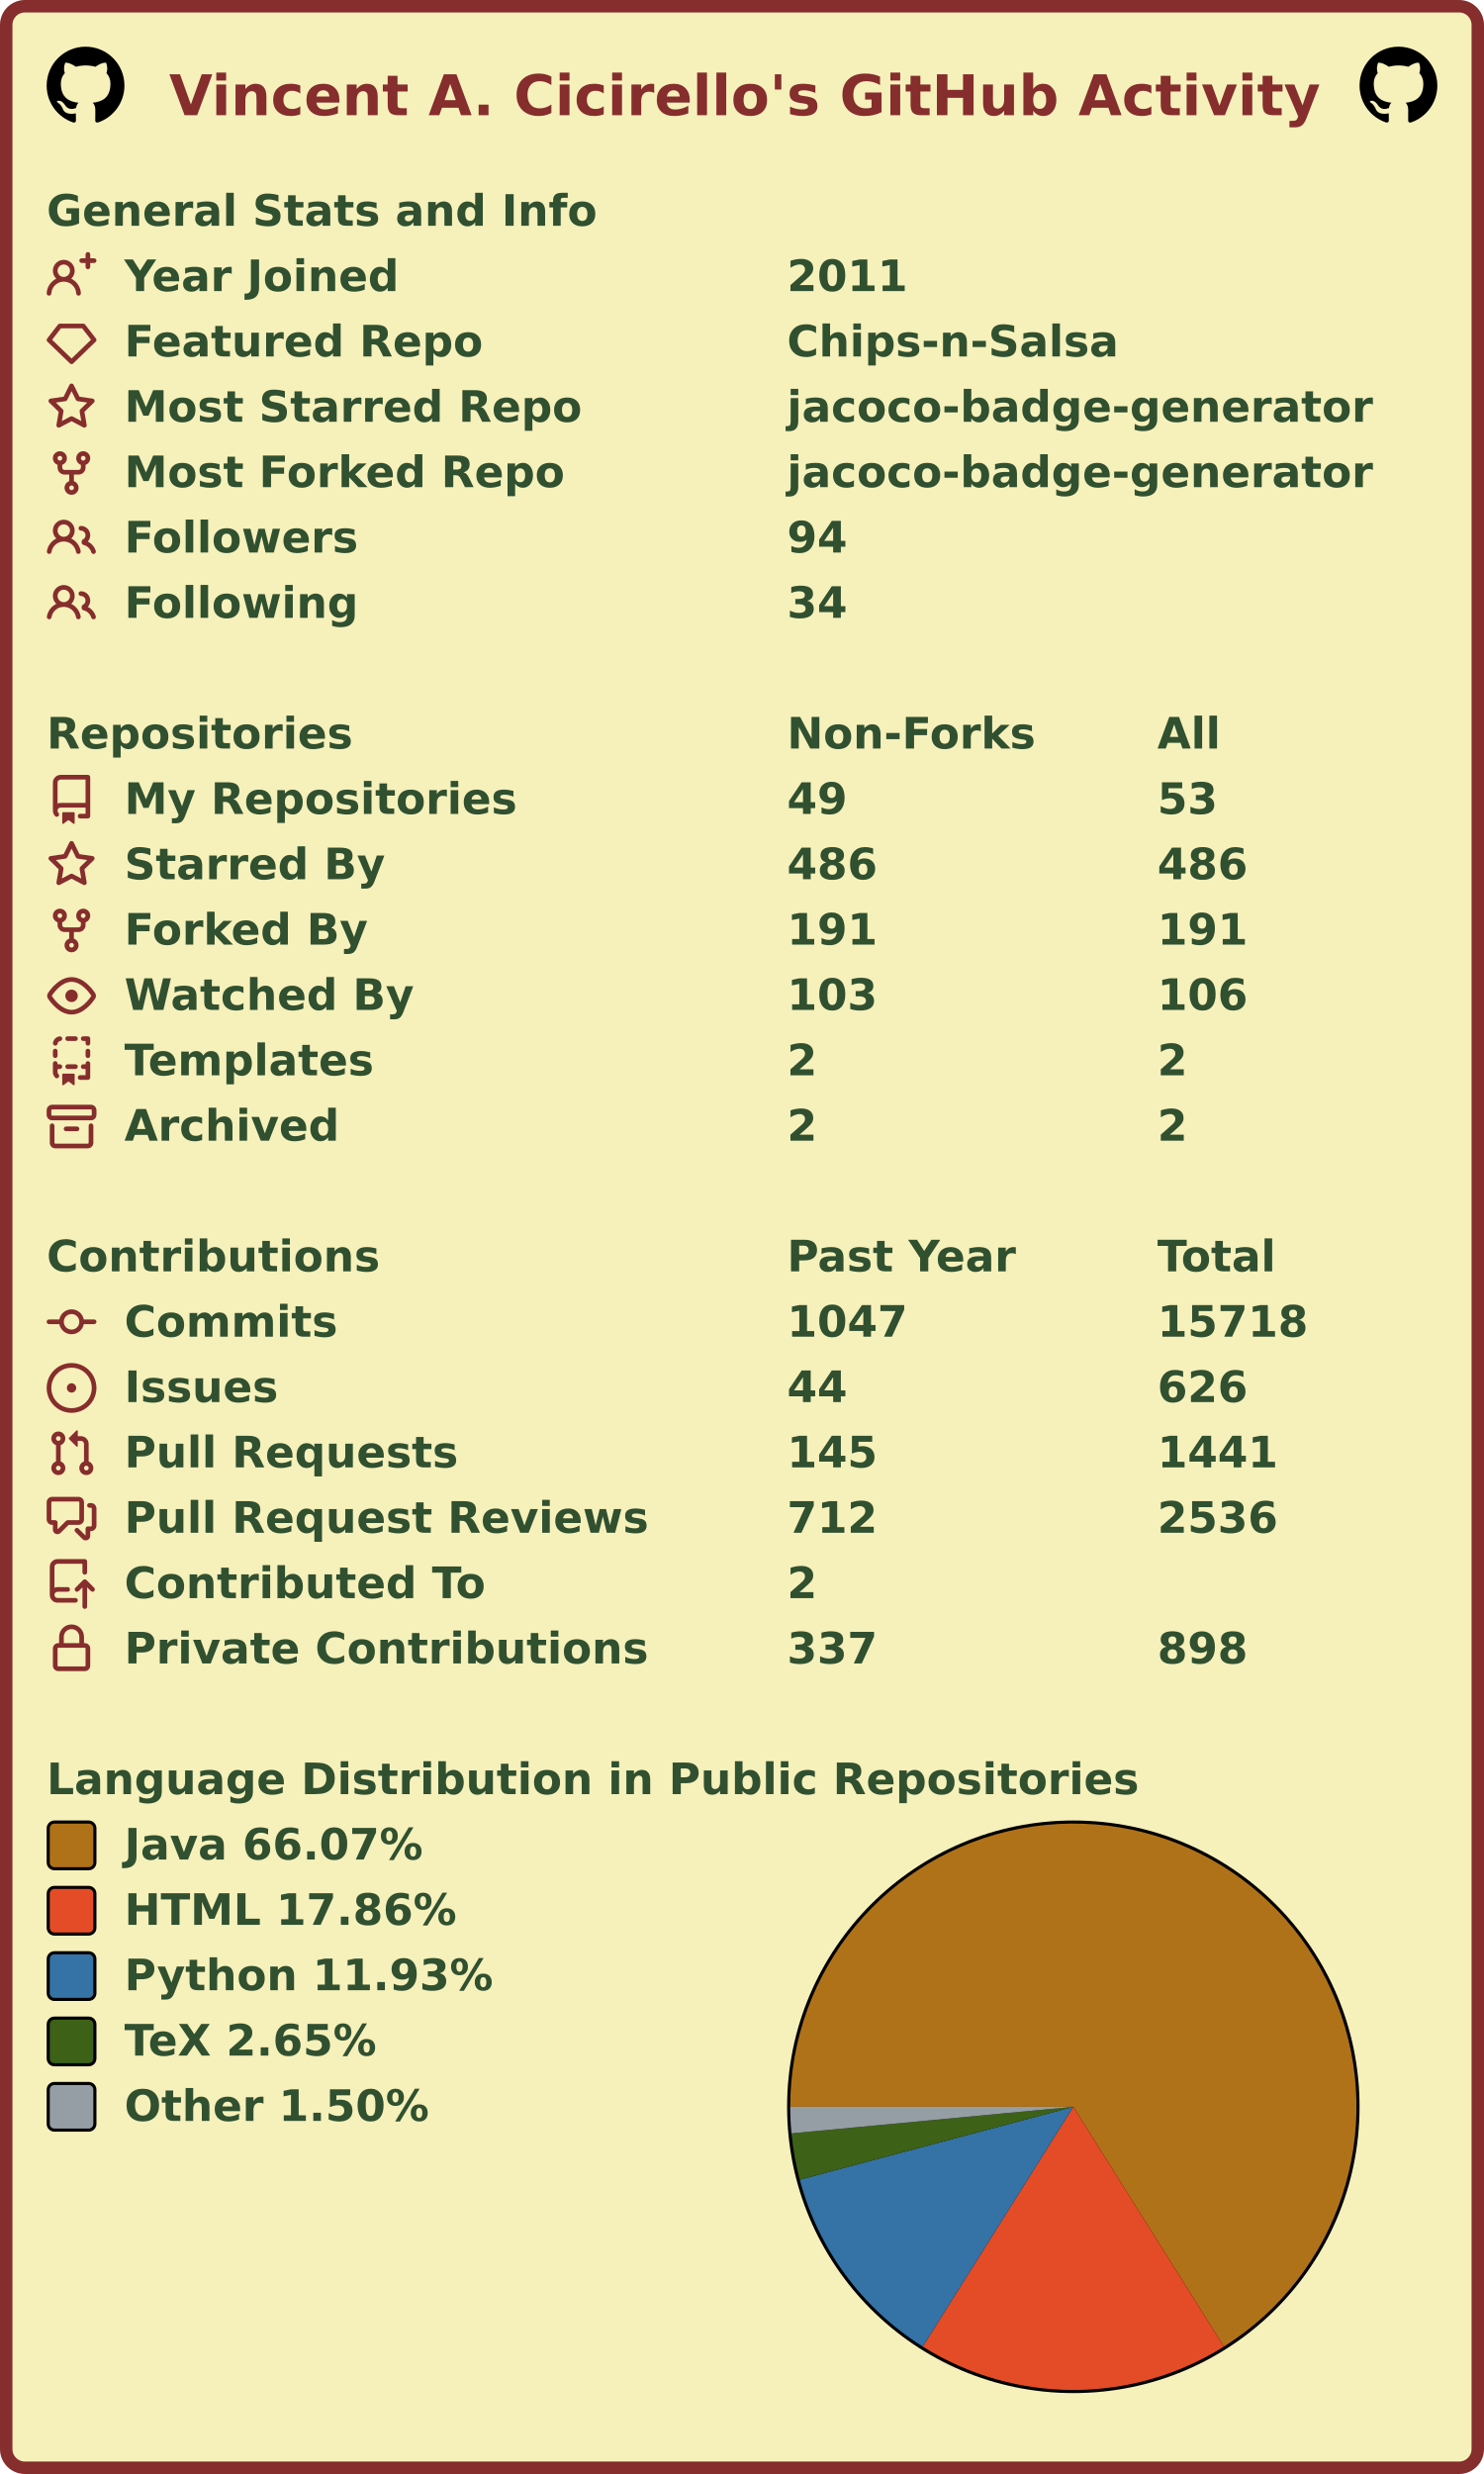
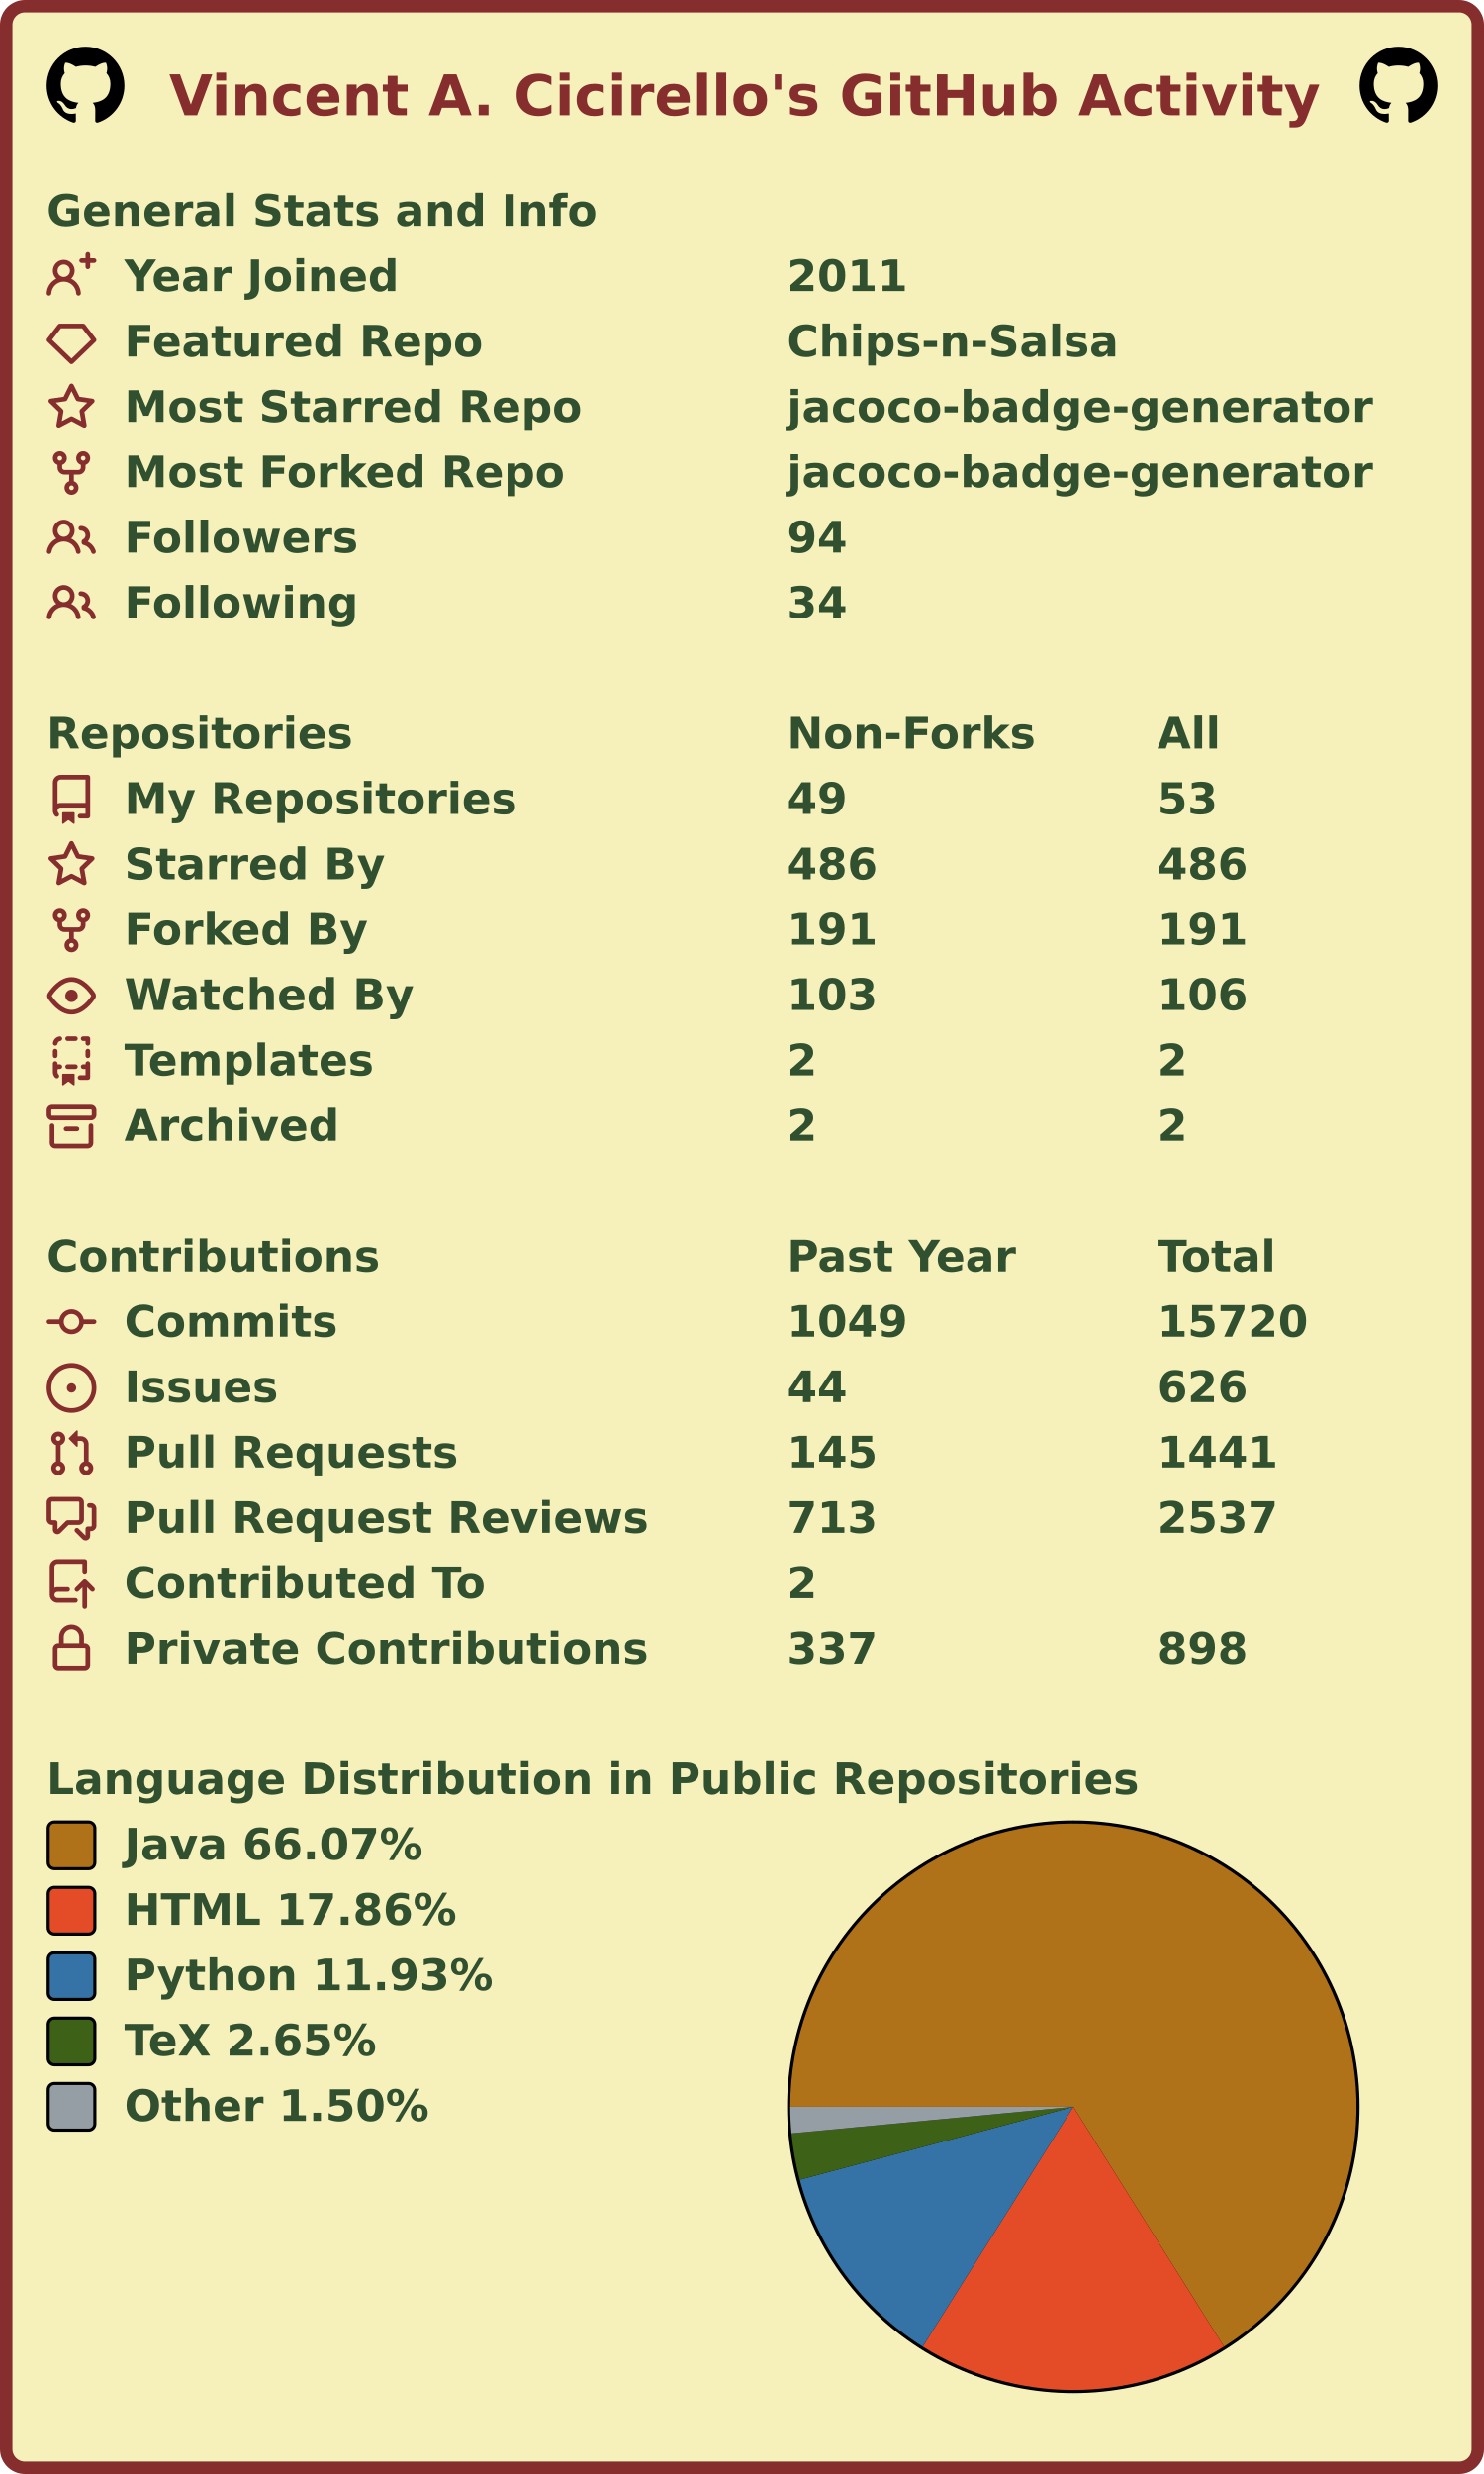
<svg xmlns="http://www.w3.org/2000/svg" width="477" height="795" viewBox="0 0 477 795" lang="en" xml:lang="en">
  <rect x="2" y="2" stroke-width="4" rx="6" width="473" height="791" stroke="#862d2d" fill="#f6f0bb" />
  <g font-weight="600" font-size="110pt" font-family="Verdana,Geneva,DejaVu Sans,sans-serif" text-rendering="geometricPrecision">
    <text x="442" y="301" lengthAdjust="spacingAndGlyphs" textLength="2985" transform="scale(0.123)" fill="#862d2d">Vincent A. Cicirello's GitHub Activity</text>
    <svg x="15" y="15" width="25" height="25" viewBox="0 0 16 16">
      <path fill="#000000" fill-rule="evenodd" d="M8 0C3.58 0 0 3.58 0 8c0 3.54 2.29 6.53 5.47 7.59.4.07.55-.17.55-.38 0-.19-.01-.82-.01-1.49-2.01.37-2.53-.49-2.69-.94-.09-.23-.48-.94-.82-1.13-.28-.15-.68-.52-.01-.53.63-.01 1.08.58 1.23.82.72 1.21 1.87.87 2.33.66.07-.52.28-.87.51-1.07-1.78-.2-3.64-.89-3.64-3.95 0-.87.31-1.59.82-2.15-.08-.2-.36-1.02.08-2.12 0 0 .67-.21 2.2.82.64-.18 1.32-.27 2-.27.68 0 1.36.09 2 .27 1.53-1.04 2.2-.82 2.2-.82.44 1.1.16 1.92.08 2.12.51.56.82 1.27.82 2.15 0 3.07-1.87 3.75-3.65 3.95.29.25.54.73.54 1.48 0 1.07-.01 1.93-.01 2.2 0 .21.15.46.55.38A8.013 8.013 0 0016 8c0-4.42-3.58-8-8-8z" />
    </svg>
    <svg x="437" y="15" width="25" height="25" viewBox="0 0 16 16">
      <path fill="#000000" fill-rule="evenodd" d="M8 0C3.58 0 0 3.58 0 8c0 3.54 2.29 6.53 5.47 7.59.4.07.55-.17.55-.38 0-.19-.01-.82-.01-1.49-2.01.37-2.53-.49-2.69-.94-.09-.23-.48-.94-.82-1.13-.28-.15-.68-.52-.01-.53.63-.01 1.08.58 1.23.82.72 1.21 1.87.87 2.33.66.07-.52.28-.87.51-1.07-1.78-.2-3.64-.89-3.64-3.95 0-.87.31-1.59.82-2.15-.08-.2-.36-1.02.08-2.12 0 0 .67-.21 2.2.82.64-.18 1.32-.27 2-.27.68 0 1.36.09 2 .27 1.53-1.04 2.2-.82 2.2-.82.44 1.1.16 1.92.08 2.12.51.56.82 1.27.82 2.15 0 3.07-1.87 3.75-3.65 3.95.29.25.54.73.54 1.48 0 1.07-.01 1.93-.01 2.2 0 .21.15.46.55.38A8.013 8.013 0 0016 8c0-4.42-3.58-8-8-8z" />
    </svg>
    <g transform="translate(0, 60)" fill="#305030">
      <g transform="translate(15, 0)">
        <g transform="scale(0.095)">
          <text x="0" y="132" textLength="1851" lengthAdjust="spacingAndGlyphs">General Stats and Info</text>
        </g>
      </g>
      <g transform="translate(15, 21)">
        <path fill="#862d2d" fill-rule="evenodd" d="M13.25 0a.75.75 0 01.75.75V2h1.25a.75.75 0 010 1.5H14v1.25a.75.75 0 01-1.5 0V3.5h-1.25a.75.75 0 010-1.5h1.25V.75a.75.75 0 01.75-.75zM5.5 4a2 2 0 100 4 2 2 0 000-4zm2.4 4.548a3.5 3.5 0 10-4.799 0 5.527 5.527 0 00-3.1 4.66.75.75 0 101.498.085A4.01 4.01 0 015.5 9.5a4.01 4.01 0 014.001 3.793.75.75 0 101.498-.086 5.527 5.527 0 00-3.1-4.659z" />
        <g transform="scale(0.095)">
          <text lengthAdjust="spacingAndGlyphs" textLength="932" x="263" y="132">Year Joined</text>
          <text lengthAdjust="spacingAndGlyphs" textLength="420" x="2505" y="132">2011</text>
        </g>
      </g>
      <g transform="translate(15, 42)">
        <path fill="#862d2d" fill-rule="evenodd" d="M3.637 2.291A.75.75 0 014.23 2h7.54a.75.75 0 01.593.291l3.48 4.5a.75.75 0 01-.072.999l-7.25 7a.75.75 0 01-1.042 0l-7.25-7a.75.75 0 01-.072-.999l3.48-4.5zM4.598 3.5L1.754 7.177 8 13.207l6.246-6.03L11.402 3.5H4.598z" />
        <g transform="scale(0.095)">
          <text lengthAdjust="spacingAndGlyphs" textLength="1215" x="263" y="132">Featured Repo</text>
          <text lengthAdjust="spacingAndGlyphs" textLength="1120" x="2505" y="132">Chips-n-Salsa</text>
        </g>
      </g>
      <g transform="translate(15, 63)">
        <path fill="#862d2d" fill-rule="evenodd" d="M8 .25a.75.75 0 01.673.418l1.882 3.815 4.21.612a.75.75 0 01.416 1.279l-3.046 2.97.719 4.192a.75.75 0 01-1.088.791L8 12.347l-3.766 1.98a.75.75 0 01-1.088-.79l.72-4.194L.818 6.374a.75.75 0 01.416-1.28l4.21-.611L7.327.668A.75.75 0 018 .25zm0 2.445L6.615 5.5a.75.75 0 01-.564.41l-3.097.45 2.24 2.184a.75.75 0 01.216.664l-.528 3.084 2.769-1.456a.75.75 0 01.698 0l2.77 1.456-.53-3.084a.75.75 0 01.216-.664l2.24-2.183-3.096-.45a.75.75 0 01-.564-.41L8 2.694v.001z" />
        <g transform="scale(0.095)">
          <text lengthAdjust="spacingAndGlyphs" textLength="1532" x="263" y="132">Most Starred Repo</text>
          <text lengthAdjust="spacingAndGlyphs" textLength="1986" x="2505" y="132">jacoco-badge-generator</text>
        </g>
      </g>
      <g transform="translate(15, 84)">
        <path fill="#862d2d" fill-rule="evenodd" d="M5 3.25a.75.75 0 11-1.5 0 .75.75 0 011.5 0zm0 2.122a2.25 2.25 0 10-1.5 0v.878A2.25 2.25 0 005.75 8.5h1.5v2.128a2.251 2.251 0 101.5 0V8.5h1.5a2.25 2.25 0 002.25-2.25v-.878a2.25 2.25 0 10-1.5 0v.878a.75.75 0 01-.75.75h-4.5A.75.75 0 015 6.25v-.878zm3.75 7.378a.75.75 0 11-1.5 0 .75.75 0 011.5 0zm3-8.75a.75.75 0 100-1.5.75.75 0 000 1.5z" />
        <g transform="scale(0.095)">
          <text lengthAdjust="spacingAndGlyphs" textLength="1485" x="263" y="132">Most Forked Repo</text>
          <text lengthAdjust="spacingAndGlyphs" textLength="1986" x="2505" y="132">jacoco-badge-generator</text>
        </g>
      </g>
      <g transform="translate(15, 105)">
        <path fill="#862d2d" fill-rule="evenodd" d="M5.5 3.5a2 2 0 100 4 2 2 0 000-4zM2 5.5a3.5 3.5 0 115.898 2.549 5.507 5.507 0 013.034 4.084.75.75 0 11-1.482.235 4.001 4.001 0 00-7.9 0 .75.75 0 01-1.482-.236A5.507 5.507 0 013.102 8.05 3.49 3.49 0 012 5.5zM11 4a.75.75 0 100 1.5 1.5 1.5 0 01.666 2.844.75.75 0 00-.416.672v.352a.75.75 0 00.574.73c1.2.289 2.162 1.2 2.522 2.372a.75.75 0 101.434-.44 5.01 5.01 0 00-2.56-3.012A3 3 0 0011 4z" />
        <g transform="scale(0.095)">
          <text lengthAdjust="spacingAndGlyphs" textLength="778" x="263" y="132">Followers</text>
          <text lengthAdjust="spacingAndGlyphs" textLength="210" x="2505" y="132">94</text>
        </g>
      </g>
      <g transform="translate(15, 126)">
        <path fill="#862d2d" fill-rule="evenodd" d="M5.5 3.5a2 2 0 100 4 2 2 0 000-4zM2 5.5a3.5 3.5 0 115.898 2.549 5.507 5.507 0 013.034 4.084.75.75 0 11-1.482.235 4.001 4.001 0 00-7.9 0 .75.75 0 01-1.482-.236A5.507 5.507 0 013.102 8.05 3.49 3.49 0 012 5.5zM11 4a.75.75 0 100 1.5 1.5 1.5 0 01.666 2.844.75.75 0 00-.416.672v.352a.75.75 0 00.574.73c1.2.289 2.162 1.2 2.522 2.372a.75.75 0 101.434-.44 5.01 5.01 0 00-2.56-3.012A3 3 0 0011 4z" />
        <g transform="scale(0.095)">
          <text lengthAdjust="spacingAndGlyphs" textLength="780" x="263" y="132">Following</text>
          <text lengthAdjust="spacingAndGlyphs" textLength="210" x="2505" y="132">34</text>
        </g>
      </g>
    </g>
    <g transform="translate(0, 228)" fill="#305030">
      <g transform="translate(15, 0)">
        <g transform="scale(0.095)">
          <text x="0" y="132" textLength="1020" lengthAdjust="spacingAndGlyphs">Repositories</text>
          <text x="2505" y="132" textLength="832" lengthAdjust="spacingAndGlyphs">Non-Forks</text>
          <text x="3758" y="132" textLength="206" lengthAdjust="spacingAndGlyphs">All</text>
        </g>
      </g>
      <g transform="translate(15, 21)">
        <path fill="#862d2d" fill-rule="evenodd" d="M2 2.5A2.5 2.5 0 014.5 0h8.75a.75.75 0 01.75.75v12.5a.75.75 0 01-.75.75h-2.5a.75.75 0 110-1.5h1.75v-2h-8a1 1 0 00-.714 1.7.75.75 0 01-1.072 1.05A2.495 2.495 0 012 11.5v-9zm10.5-1V9h-8c-.356 0-.694.074-1 .208V2.5a1 1 0 011-1h8zM5 12.25v3.25a.25.25 0 00.4.2l1.45-1.087a.25.25 0 01.3 0L8.6 15.7a.25.25 0 00.4-.2v-3.25a.25.25 0 00-.25-.25h-3.5a.25.25 0 00-.25.25z" />
        <g transform="scale(0.095)">
          <text lengthAdjust="spacingAndGlyphs" textLength="1312" x="263" y="132">My Repositories</text>
          <text lengthAdjust="spacingAndGlyphs" textLength="210" x="2505" y="132">49</text>
          <text lengthAdjust="spacingAndGlyphs" textLength="210" x="3758" y="132">53</text>
        </g>
      </g>
      <g transform="translate(15, 42)">
        <path fill="#862d2d" fill-rule="evenodd" d="M8 .25a.75.75 0 01.673.418l1.882 3.815 4.21.612a.75.75 0 01.416 1.279l-3.046 2.97.719 4.192a.75.75 0 01-1.088.791L8 12.347l-3.766 1.98a.75.75 0 01-1.088-.79l.72-4.194L.818 6.374a.75.75 0 01.416-1.28l4.21-.611L7.327.668A.75.75 0 018 .25zm0 2.445L6.615 5.5a.75.75 0 01-.564.41l-3.097.45 2.24 2.184a.75.75 0 01.216.664l-.528 3.084 2.769-1.456a.75.75 0 01.698 0l2.77 1.456-.53-3.084a.75.75 0 01.216-.664l2.24-2.183-3.096-.45a.75.75 0 01-.564-.41L8 2.694v.001z" />
        <g transform="scale(0.095)">
          <text lengthAdjust="spacingAndGlyphs" textLength="874" x="263" y="132">Starred By</text>
          <text lengthAdjust="spacingAndGlyphs" textLength="315" x="2505" y="132">486</text>
          <text lengthAdjust="spacingAndGlyphs" textLength="315" x="3758" y="132">486</text>
        </g>
      </g>
      <g transform="translate(15, 63)">
        <path fill="#862d2d" fill-rule="evenodd" d="M5 3.25a.75.75 0 11-1.5 0 .75.75 0 011.5 0zm0 2.122a2.25 2.25 0 10-1.5 0v.878A2.25 2.25 0 005.75 8.5h1.5v2.128a2.251 2.251 0 101.5 0V8.5h1.5a2.25 2.25 0 002.25-2.25v-.878a2.25 2.25 0 10-1.5 0v.878a.75.75 0 01-.75.75h-4.5A.75.75 0 015 6.25v-.878zm3.75 7.378a.75.75 0 11-1.5 0 .75.75 0 011.5 0zm3-8.75a.75.75 0 100-1.5.75.75 0 000 1.5z" />
        <g transform="scale(0.095)">
          <text lengthAdjust="spacingAndGlyphs" textLength="828" x="263" y="132">Forked By</text>
          <text lengthAdjust="spacingAndGlyphs" textLength="315" x="2505" y="132">191</text>
          <text lengthAdjust="spacingAndGlyphs" textLength="315" x="3758" y="132">191</text>
        </g>
      </g>
      <g transform="translate(15, 84)">
        <path fill="#862d2d" fill-rule="evenodd" d="M1.679 7.932c.412-.621 1.242-1.75 2.366-2.717C5.175 4.242 6.527 3.5 8 3.5c1.473 0 2.824.742 3.955 1.715 1.124.967 1.954 2.096 2.366 2.717a.119.119 0 010 .136c-.412.621-1.242 1.75-2.366 2.717C10.825 11.758 9.473 12.5 8 12.5c-1.473 0-2.824-.742-3.955-1.715C2.92 9.818 2.09 8.69 1.679 8.068a.119.119 0 010-.136zM8 2c-1.981 0-3.67.992-4.933 2.078C1.797 5.169.88 6.423.43 7.1a1.619 1.619 0 000 1.798c.45.678 1.367 1.932 2.637 3.024C4.329 13.008 6.019 14 8 14c1.981 0 3.67-.992 4.933-2.078 1.27-1.091 2.187-2.345 2.637-3.023a1.619 1.619 0 000-1.798c-.45-.678-1.367-1.932-2.637-3.023C11.671 2.992 9.981 2 8 2zm0 8a2 2 0 100-4 2 2 0 000 4z" />
        <g transform="scale(0.095)">
          <text lengthAdjust="spacingAndGlyphs" textLength="993" x="263" y="132">Watched By</text>
          <text lengthAdjust="spacingAndGlyphs" textLength="315" x="2505" y="132">103</text>
          <text lengthAdjust="spacingAndGlyphs" textLength="315" x="3758" y="132">106</text>
        </g>
      </g>
      <g transform="translate(15, 105)">
        <path fill="#862d2d" fill-rule="evenodd" d="M6 .75A.75.75 0 016.75 0h2.5a.75.75 0 010 1.5h-2.5A.75.75 0 016 .75zm5 0a.75.75 0 01.75-.75h1.5a.75.75 0 01.75.75v1.5a.75.75 0 01-1.5 0V1.5h-.75A.75.75 0 0111 .75zM4.992.662a.75.75 0 01-.636.848c-.436.063-.783.41-.846.846a.75.75 0 01-1.485-.212A2.501 2.501 0 014.144.025a.75.75 0 01.848.637zM2.75 4a.75.75 0 01.75.75v1.5a.75.75 0 01-1.5 0v-1.5A.75.75 0 012.75 4zm10.5 0a.75.75 0 01.75.75v1.5a.75.75 0 01-1.5 0v-1.5a.75.75 0 01.75-.75zM2.75 8a.75.75 0 01.75.75v.268A1.72 1.72 0 013.75 9h.5a.75.75 0 010 1.5h-.5a.25.25 0 00-.25.25v.75c0 .28.114.532.3.714a.75.75 0 01-1.05 1.072A2.495 2.495 0 012 11.5V8.75A.75.75 0 012.75 8zm10.5 0a.75.75 0 01.75.75v4.5a.75.75 0 01-.75.75h-2.5a.75.75 0 010-1.5h1.75v-2h-.75a.75.75 0 010-1.5h.75v-.25a.75.75 0 01.75-.75zM6 9.75A.75.75 0 016.75 9h2.5a.75.75 0 010 1.5h-2.5A.75.75 0 016 9.75zm-1 2.5v3.25a.25.25 0 00.4.2l1.45-1.087a.25.25 0 01.3 0L8.6 15.7a.25.25 0 00.4-.2v-3.25a.25.25 0 00-.25-.25h-3.5a.25.25 0 00-.25.25z" />
        <g transform="scale(0.095)">
          <text lengthAdjust="spacingAndGlyphs" textLength="868" x="263" y="132">Templates</text>
          <text lengthAdjust="spacingAndGlyphs" textLength="105" x="2505" y="132">2</text>
          <text lengthAdjust="spacingAndGlyphs" textLength="105" x="3758" y="132">2</text>
        </g>
      </g>
      <g transform="translate(15, 126)">
        <path fill="#862d2d" fill-rule="evenodd" d="M1.75 2.5a.25.25 0 00-.25.25v1.5c0 .138.112.25.25.25h12.5a.25.25 0 00.25-.25v-1.5a.25.25 0 00-.25-.25H1.75zM0 2.75C0 1.784.784 1 1.75 1h12.5c.966 0 1.75.784 1.75 1.75v1.5A1.75 1.75 0 0114.25 6H1.75A1.75 1.75 0 010 4.25v-1.5zM1.75 7a.75.75 0 01.75.75v5.5c0 .138.112.25.25.25h10.5a.25.25 0 00.25-.25v-5.5a.75.75 0 111.5 0v5.5A1.75 1.75 0 0113.25 15H2.75A1.75 1.75 0 011 13.25v-5.5A.75.75 0 011.75 7zm4.5 1a.75.75 0 000 1.5h3.5a.75.75 0 100-1.5h-3.5z" />
        <g transform="scale(0.095)">
          <text lengthAdjust="spacingAndGlyphs" textLength="726" x="263" y="132">Archived</text>
          <text lengthAdjust="spacingAndGlyphs" textLength="105" x="2505" y="132">2</text>
          <text lengthAdjust="spacingAndGlyphs" textLength="105" x="3758" y="132">2</text>
        </g>
      </g>
    </g>
    <g transform="translate(0, 396)" fill="#305030">
      <g transform="translate(15, 0)">
        <g transform="scale(0.095)">
          <text x="0" y="132" textLength="1112" lengthAdjust="spacingAndGlyphs">Contributions</text>
          <text x="2505" y="132" textLength="774" lengthAdjust="spacingAndGlyphs">Past Year</text>
          <text x="3758" y="132" textLength="414" lengthAdjust="spacingAndGlyphs">Total</text>
        </g>
      </g>
      <g transform="translate(15, 21)">
        <path fill="#862d2d" fill-rule="evenodd" d="M10.5 7.75a2.5 2.5 0 11-5 0 2.5 2.5 0 015 0zm1.43.75a4.002 4.002 0 01-7.86 0H.75a.75.75 0 110-1.5h3.32a4.001 4.001 0 017.86 0h3.32a.75.75 0 110 1.5h-3.32z" />
        <g transform="scale(0.095)">
          <text lengthAdjust="spacingAndGlyphs" textLength="734" x="263" y="132">Commits</text>
-           <text lengthAdjust="spacingAndGlyphs" textLength="420" x="2505" y="132">1047</text>
-           <text lengthAdjust="spacingAndGlyphs" textLength="525" x="3758" y="132">15718</text>
+           <text lengthAdjust="spacingAndGlyphs" textLength="420" x="2505" y="132">1049</text>
+           <text lengthAdjust="spacingAndGlyphs" textLength="525" x="3758" y="132">15720</text>
        </g>
      </g>
      <g transform="translate(15, 42)">
        <path fill="#862d2d" d="M8 9.5a1.5 1.5 0 100-3 1.5 1.5 0 000 3z" />
        <path fill="#862d2d" fill-rule="evenodd" d="M8 0a8 8 0 100 16A8 8 0 008 0zM1.5 8a6.5 6.5 0 1113 0 6.5 6.5 0 01-13 0z" />
        <g transform="scale(0.095)">
          <text lengthAdjust="spacingAndGlyphs" textLength="512" x="263" y="132">Issues</text>
          <text lengthAdjust="spacingAndGlyphs" textLength="210" x="2505" y="132">44</text>
          <text lengthAdjust="spacingAndGlyphs" textLength="315" x="3758" y="132">626</text>
        </g>
      </g>
      <g transform="translate(15, 63)">
        <path fill="#862d2d" fill-rule="evenodd" d="M7.177 3.073L9.573.677A.25.25 0 0110 .854v4.792a.25.25 0 01-.427.177L7.177 3.427a.25.25 0 010-.354zM3.75 2.5a.75.75 0 100 1.5.75.75 0 000-1.5zm-2.25.75a2.25 2.25 0 113 2.122v5.256a2.251 2.251 0 11-1.5 0V5.372A2.25 2.25 0 011.5 3.25zM11 2.5h-1V4h1a1 1 0 011 1v5.628a2.251 2.251 0 101.5 0V5A2.5 2.5 0 0011 2.5zm1 10.25a.75.75 0 111.5 0 .75.75 0 01-1.5 0zM3.75 12a.75.75 0 100 1.5.75.75 0 000-1.5z" />
        <g transform="scale(0.095)">
          <text lengthAdjust="spacingAndGlyphs" textLength="1113" x="263" y="132">Pull Requests</text>
          <text lengthAdjust="spacingAndGlyphs" textLength="315" x="2505" y="132">145</text>
          <text lengthAdjust="spacingAndGlyphs" textLength="420" x="3758" y="132">1441</text>
        </g>
      </g>
      <g transform="translate(15, 84)">
        <path fill="#862d2d" fill-rule="evenodd" d="M1.5 2.75a.25.25 0 01.25-.25h8.5a.25.25 0 01.25.25v5.5a.25.25 0 01-.25.25h-3.5a.75.75 0 00-.53.22L3.5 11.44V9.25a.75.75 0 00-.75-.75h-1a.25.25 0 01-.25-.25v-5.5zM1.75 1A1.75 1.75 0 000 2.75v5.5C0 9.216.784 10 1.75 10H2v1.543a1.457 1.457 0 002.487 1.03L7.061 10h3.189A1.75 1.75 0 0012 8.25v-5.5A1.75 1.75 0 0010.25 1h-8.5zM14.5 4.75a.25.25 0 00-.25-.25h-.5a.75.75 0 110-1.5h.5c.966 0 1.75.784 1.75 1.75v5.5A1.75 1.75 0 0114.25 12H14v1.543a1.457 1.457 0 01-2.487 1.03L9.22 12.28a.75.75 0 111.06-1.06l2.22 2.22v-2.19a.75.75 0 01.75-.75h1a.25.25 0 00.25-.25v-5.5z" />
        <g transform="scale(0.095)">
          <text lengthAdjust="spacingAndGlyphs" textLength="1762" x="263" y="132">Pull Request Reviews</text>
-           <text lengthAdjust="spacingAndGlyphs" textLength="315" x="2505" y="132">712</text>
-           <text lengthAdjust="spacingAndGlyphs" textLength="420" x="3758" y="132">2536</text>
+           <text lengthAdjust="spacingAndGlyphs" textLength="315" x="2505" y="132">713</text>
+           <text lengthAdjust="spacingAndGlyphs" textLength="420" x="3758" y="132">2537</text>
        </g>
      </g>
      <g transform="translate(15, 105)">
        <path fill="#862d2d" fill-rule="evenodd" d="M1 2.5A2.5 2.5 0 013.5 0h8.75a.75.75 0 01.75.75v3.5a.75.75 0 01-1.5 0V1.5h-8a1 1 0 00-1 1v6.708A2.492 2.492 0 013.5 9h3.25a.75.75 0 010 1.5H3.5a1 1 0 100 2h5.75a.75.75 0 010 1.5H3.5A2.5 2.5 0 011 11.5v-9zm13.23 7.79a.75.75 0 001.06-1.06l-2.505-2.505a.75.75 0 00-1.06 0L9.22 9.229a.75.75 0 001.06 1.061l1.225-1.224v6.184a.75.75 0 001.5 0V9.066l1.224 1.224z" />
        <g transform="scale(0.095)">
          <text lengthAdjust="spacingAndGlyphs" textLength="1234" x="263" y="132">Contributed To</text>
          <text lengthAdjust="spacingAndGlyphs" textLength="105" x="2505" y="132">2</text>
        </g>
      </g>
      <g transform="translate(15, 126)">
        <path fill="#862d2d" fill-rule="evenodd" d="M4 4v2h-.25A1.75 1.75 0 002 7.75v5.5c0 .966.784 1.75 1.75 1.75h8.5A1.75 1.75 0 0014 13.25v-5.5A1.75 1.75 0 0012.25 6H12V4a4 4 0 10-8 0zm6.5 2V4a2.5 2.5 0 00-5 0v2h5zM12 7.5h.25a.25.25 0 01.25.25v5.5a.25.25 0 01-.25.25h-8.5a.25.25 0 01-.25-.25v-5.5a.25.25 0 01.25-.25H12z" />
        <g transform="scale(0.095)">
          <text lengthAdjust="spacingAndGlyphs" textLength="1742" x="263" y="132">Private Contributions</text>
          <text lengthAdjust="spacingAndGlyphs" textLength="315" x="2505" y="132">337</text>
          <text lengthAdjust="spacingAndGlyphs" textLength="315" x="3758" y="132">898</text>
        </g>
      </g>
    </g>
    <g transform="translate(0, 564)" fill="#305030">
      <g transform="translate(15, 0)">
        <g transform="scale(0.095)">
          <text x="0" y="132" textLength="3652" lengthAdjust="spacingAndGlyphs">Language Distribution in Public Repositories</text>
        </g>
      </g>
      <g transform="translate(253, 21)">
        <circle cx="92" cy="92" r="92" fill="#000000" />
      </g>
      <g transform="translate(254, 22)">
        <g>
          <path fill-rule="evenodd" fill="#b07219" d="M 0.0,91 A 91 91 0 1 1 139.41 168.055 L 91,91 Z" />
          <path fill-rule="evenodd" fill="#e34c26" d="M 139.41,168.055 A 91 91 0 0 1 42.587 168.053 L 91,91 Z" />
          <path fill-rule="evenodd" fill="#3572A5" d="M 42.587,168.053 A 91 91 0 0 1 3.068 114.429 L 91,91 Z" />
          <path fill-rule="evenodd" fill="#3D6117" d="M 3.068,114.429 A 91 91 0 0 1 0.401 99.537 L 91,91 Z" />
          <path fill-rule="evenodd" fill="#959da5" d="M 0.401,99.537 A 91 91 0 0 1 0.0 91 L 91,91 Z" />
          <animateTransform attributeName="transform" attributeType="XML" type="rotate" from="0 91 91" to="360 91 91" dur="10s" repeatCount="indefinite" />
        </g>
      </g>
      <g transform="translate(15, 21)">
        <rect x="0.5" y="0.5" rx="2" width="15" height="15" fill="#b07219" stroke-width="1" stroke="#000000" />
        <text transform="scale(0.095)" x="263" y="132" textLength="1038" lengthAdjust="spacingAndGlyphs">Java 66.07%</text>
      </g>
      <g transform="translate(15, 42)">
        <rect x="0.5" y="0.5" rx="2" width="15" height="15" fill="#e34c26" stroke-width="1" stroke="#000000" />
        <text transform="scale(0.095)" x="263" y="132" textLength="1142" lengthAdjust="spacingAndGlyphs">HTML 17.86%</text>
      </g>
      <g transform="translate(15, 63)">
        <rect x="0.5" y="0.5" rx="2" width="15" height="15" fill="#3572A5" stroke-width="1" stroke="#000000" />
        <text transform="scale(0.095)" x="263" y="132" textLength="1254" lengthAdjust="spacingAndGlyphs">Python 11.93%</text>
      </g>
      <g transform="translate(15, 84)">
        <rect x="0.5" y="0.5" rx="2" width="15" height="15" fill="#3D6117" stroke-width="1" stroke="#000000" />
        <text transform="scale(0.095)" x="263" y="132" textLength="894" lengthAdjust="spacingAndGlyphs">TeX 2.65%</text>
      </g>
      <g transform="translate(15, 105)">
        <rect x="0.5" y="0.5" rx="2" width="15" height="15" fill="#959da5" stroke-width="1" stroke="#000000" />
        <text transform="scale(0.095)" x="263" y="132" textLength="1047" lengthAdjust="spacingAndGlyphs">Other 1.50%</text>
      </g>
    </g>
  </g>
</svg>
